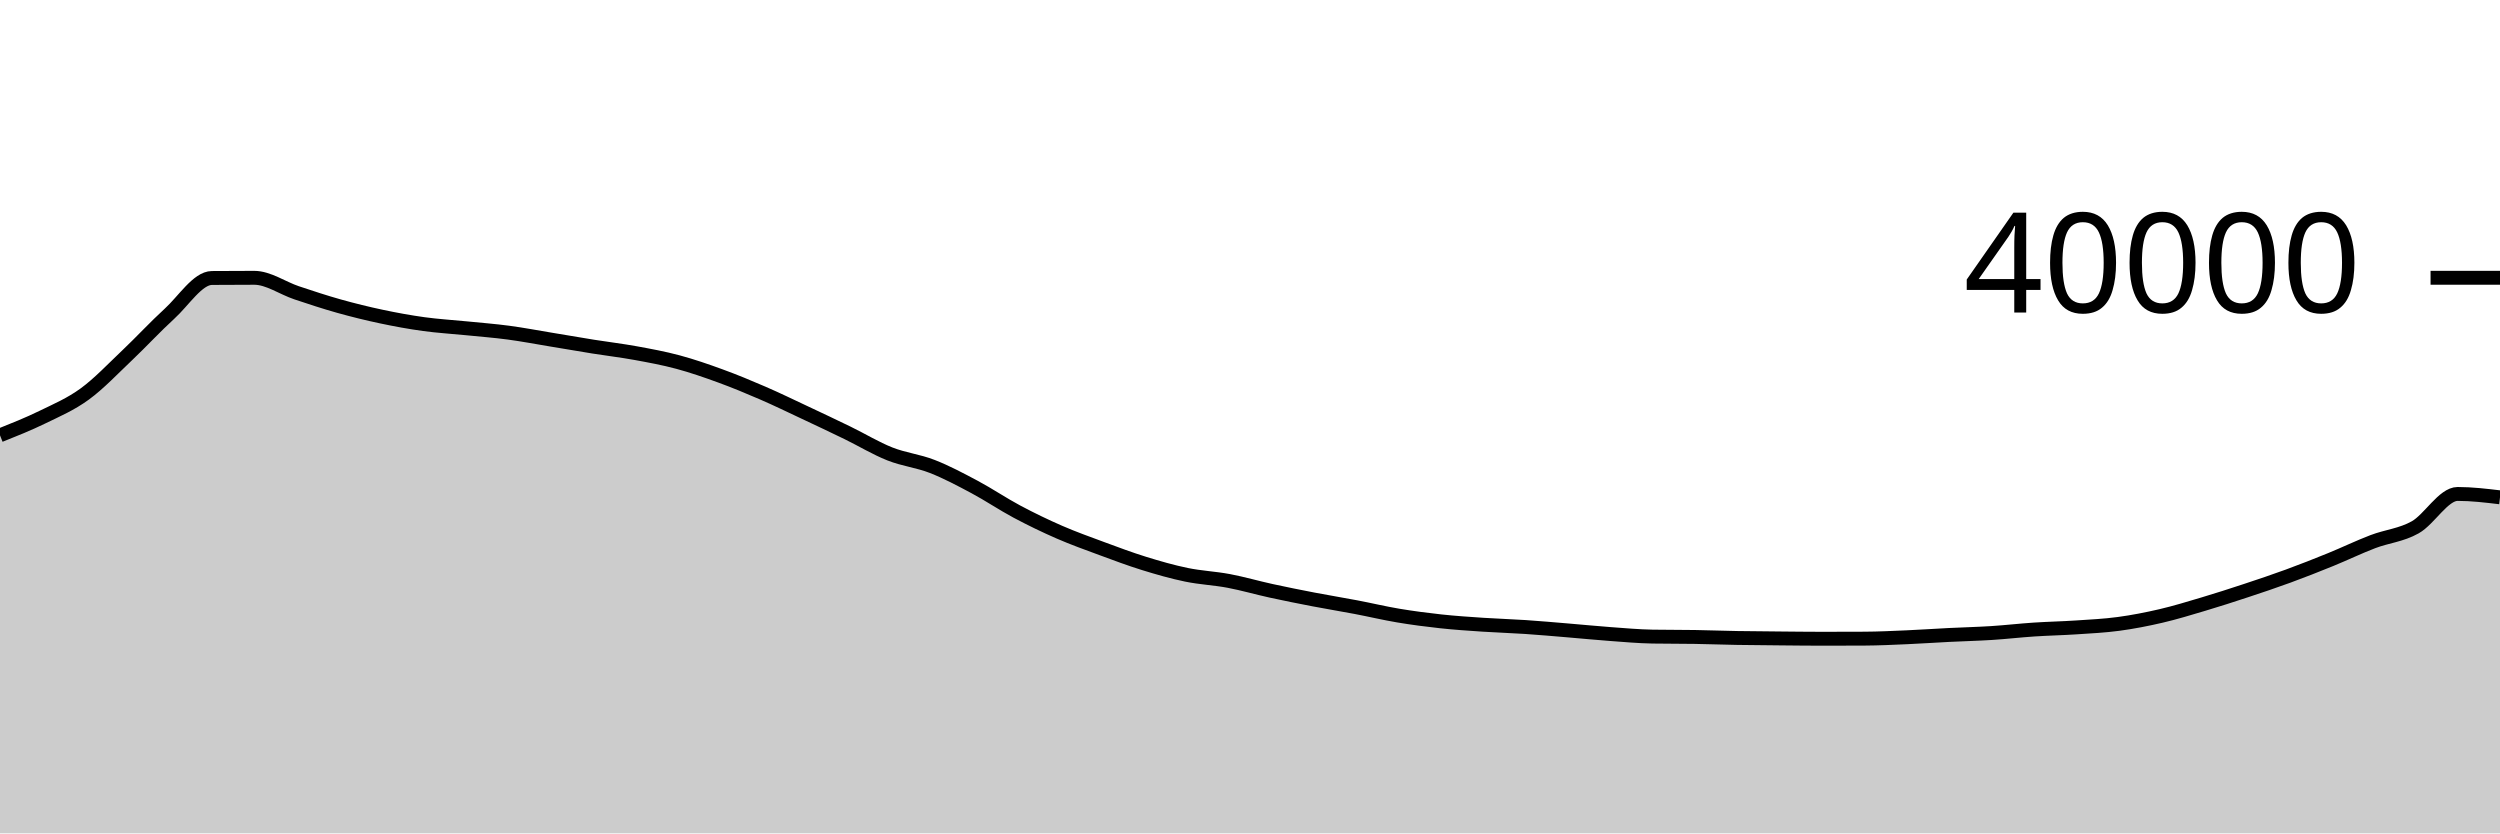
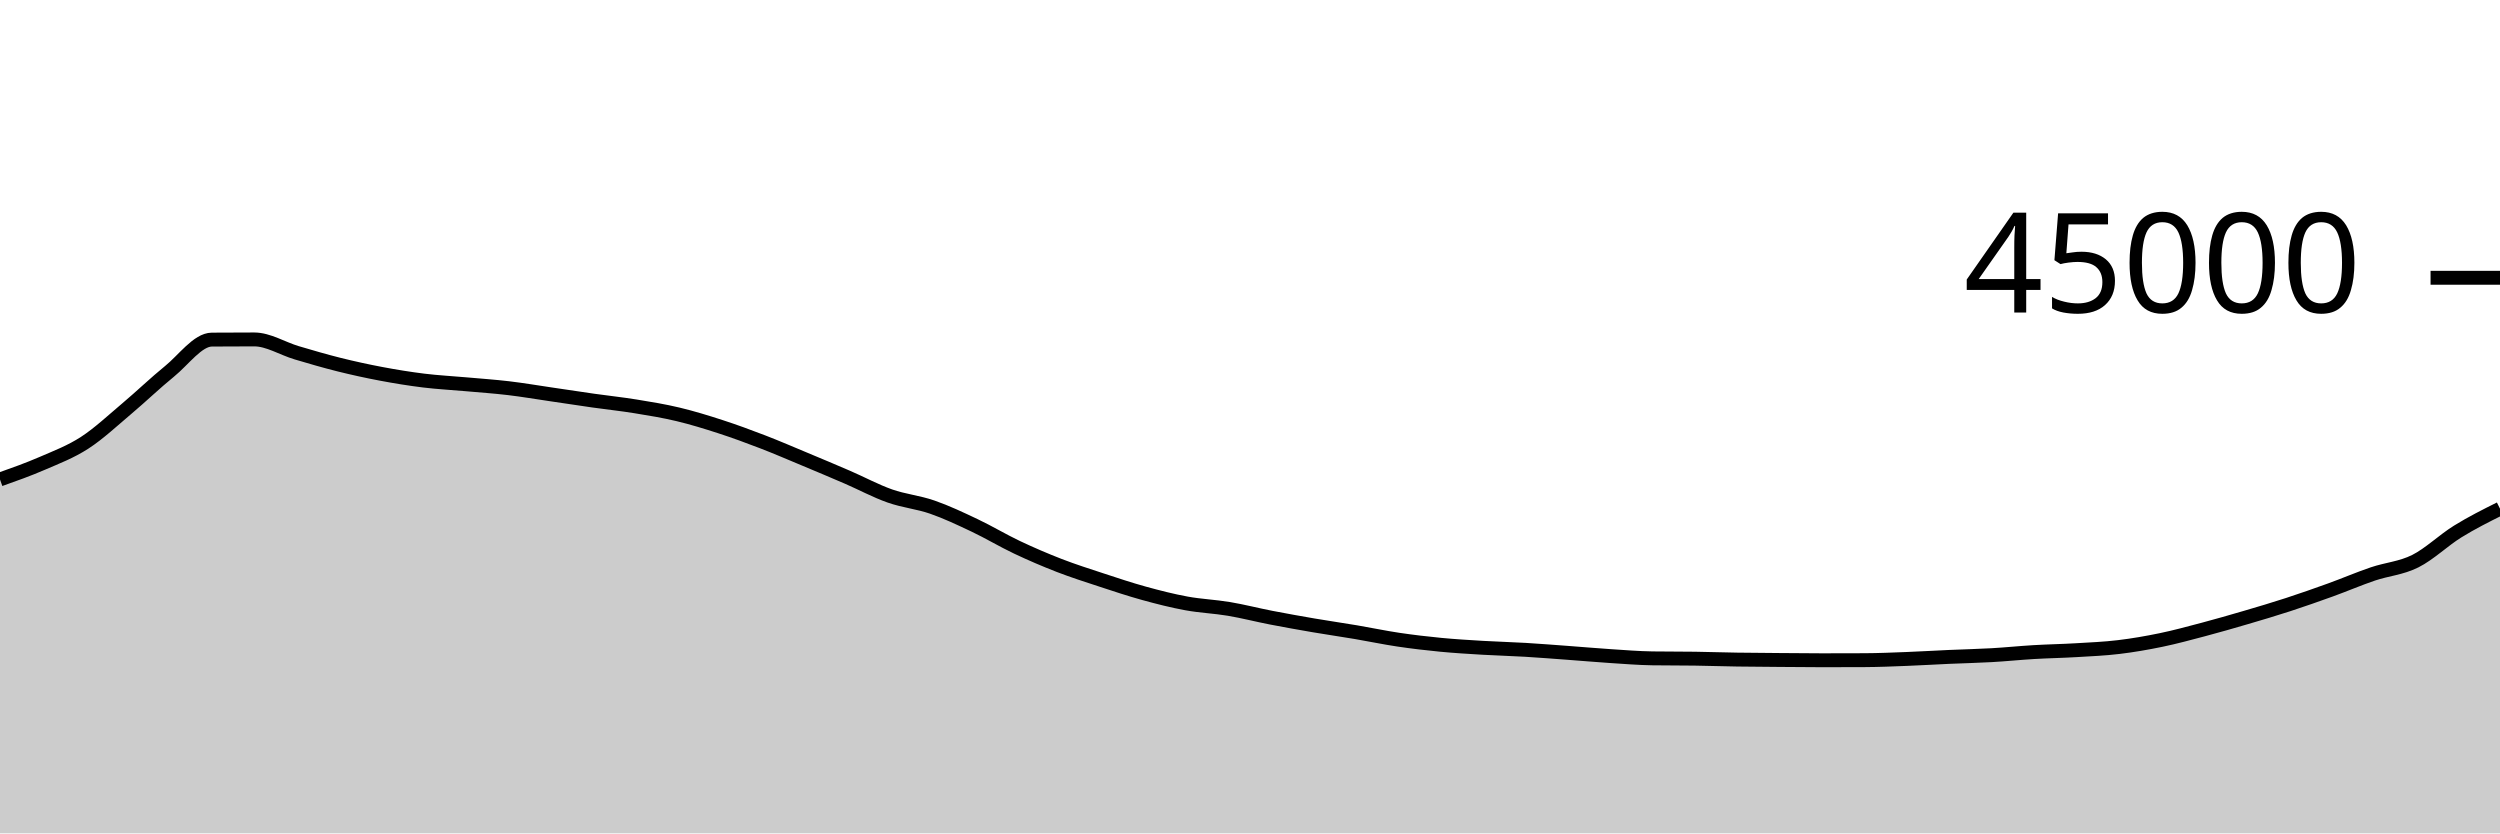
<svg xmlns="http://www.w3.org/2000/svg" viewBox="0 0 180 60">
  <g transform="translate(0,20)">
-     <path class="area" fill="rgba(0, 0, 0, 0.2)" d="M0,11.344C1.017,10.938,2.034,10.532,3.051,10.036C4.068,9.54,5.085,9.11,6.102,8.368C7.119,7.626,8.136,6.547,9.153,5.584C10.169,4.621,11.186,3.517,12.203,2.589C13.22,1.661,14.237,0.024,15.254,0.015C16.271,0.006,17.288,0.002,18.305,0.002C19.322,0.002,20.339,0.741,21.356,1.081C22.373,1.421,23.39,1.757,24.407,2.042C25.424,2.327,26.441,2.578,27.458,2.793C28.475,3.009,29.492,3.195,30.508,3.335C31.525,3.475,32.542,3.533,33.559,3.635C34.576,3.738,35.593,3.814,36.61,3.95C37.627,4.086,38.644,4.281,39.661,4.449C40.678,4.617,41.695,4.794,42.712,4.957C43.729,5.119,44.746,5.239,45.763,5.424C46.78,5.61,47.797,5.796,48.814,6.07C49.831,6.344,50.847,6.694,51.864,7.066C52.881,7.437,53.898,7.858,54.915,8.299C55.932,8.74,56.949,9.234,57.966,9.712C58.983,10.19,60,10.669,61.017,11.164C62.034,11.659,63.051,12.279,64.068,12.682C65.085,13.085,66.102,13.186,67.119,13.583C68.136,13.98,69.153,14.521,70.169,15.063C71.186,15.605,72.203,16.295,73.22,16.837C74.237,17.379,75.254,17.87,76.271,18.313C77.288,18.756,78.305,19.119,79.322,19.495C80.339,19.871,81.356,20.253,82.373,20.568C83.39,20.883,84.407,21.175,85.424,21.385C86.441,21.595,87.458,21.636,88.475,21.828C89.492,22.021,90.508,22.318,91.525,22.54C92.542,22.762,93.559,22.965,94.576,23.161C95.593,23.357,96.61,23.52,97.627,23.714C98.644,23.907,99.661,24.152,100.678,24.322C101.695,24.492,102.712,24.626,103.729,24.736C104.746,24.846,105.763,24.913,106.78,24.981C107.797,25.049,108.814,25.077,109.831,25.145C110.847,25.213,111.864,25.305,112.881,25.389C113.898,25.473,114.915,25.576,115.932,25.65C116.949,25.724,117.966,25.818,118.983,25.835C120,25.852,121.017,25.845,122.034,25.861C123.051,25.878,124.068,25.916,125.085,25.934C126.102,25.952,127.119,25.958,128.136,25.967C129.153,25.976,130.169,25.99,131.186,25.99C132.203,25.99,133.22,25.987,134.237,25.982C135.254,25.977,136.271,25.927,137.288,25.883C138.305,25.839,139.322,25.768,140.339,25.717C141.356,25.666,142.373,25.643,143.39,25.578C144.407,25.513,145.424,25.395,146.441,25.327C147.458,25.26,148.475,25.241,149.492,25.173C150.508,25.105,151.525,25.058,152.542,24.92C153.559,24.783,154.576,24.585,155.593,24.348C156.61,24.111,157.627,23.799,158.644,23.496C159.661,23.193,160.678,22.865,161.695,22.529C162.712,22.193,163.729,21.853,164.746,21.48C165.763,21.107,166.78,20.707,167.797,20.293C168.814,19.879,169.831,19.386,170.847,18.998C171.864,18.61,172.881,18.537,173.898,17.965C174.915,17.393,175.932,15.564,176.949,15.564C177.966,15.564,178.983,15.686,180,15.807L180,40C178.983,40,177.966,40,176.949,40C175.932,40,174.915,40,173.898,40C172.881,40,171.864,40,170.847,40C169.831,40,168.814,40,167.797,40C166.78,40,165.763,40,164.746,40C163.729,40,162.712,40,161.695,40C160.678,40,159.661,40,158.644,40C157.627,40,156.61,40,155.593,40C154.576,40,153.559,40,152.542,40C151.525,40,150.508,40,149.492,40C148.475,40,147.458,40,146.441,40C145.424,40,144.407,40,143.39,40C142.373,40,141.356,40,140.339,40C139.322,40,138.305,40,137.288,40C136.271,40,135.254,40,134.237,40C133.22,40,132.203,40,131.186,40C130.169,40,129.153,40,128.136,40C127.119,40,126.102,40,125.085,40C124.068,40,123.051,40,122.034,40C121.017,40,120,40,118.983,40C117.966,40,116.949,40,115.932,40C114.915,40,113.898,40,112.881,40C111.864,40,110.847,40,109.831,40C108.814,40,107.797,40,106.78,40C105.763,40,104.746,40,103.729,40C102.712,40,101.695,40,100.678,40C99.661,40,98.644,40,97.627,40C96.61,40,95.593,40,94.576,40C93.559,40,92.542,40,91.525,40C90.508,40,89.492,40,88.475,40C87.458,40,86.441,40,85.424,40C84.407,40,83.39,40,82.373,40C81.356,40,80.339,40,79.322,40C78.305,40,77.288,40,76.271,40C75.254,40,74.237,40,73.22,40C72.203,40,71.186,40,70.169,40C69.153,40,68.136,40,67.119,40C66.102,40,65.085,40,64.068,40C63.051,40,62.034,40,61.017,40C60,40,58.983,40,57.966,40C56.949,40,55.932,40,54.915,40C53.898,40,52.881,40,51.864,40C50.847,40,49.831,40,48.814,40C47.797,40,46.78,40,45.763,40C44.746,40,43.729,40,42.712,40C41.695,40,40.678,40,39.661,40C38.644,40,37.627,40,36.61,40C35.593,40,34.576,40,33.559,40C32.542,40,31.525,40,30.508,40C29.492,40,28.475,40,27.458,40C26.441,40,25.424,40,24.407,40C23.39,40,22.373,40,21.356,40C20.339,40,19.322,40,18.305,40C17.288,40,16.271,40,15.254,40C14.237,40,13.22,40,12.203,40C11.186,40,10.169,40,9.153,40C8.136,40,7.119,40,6.102,40C5.085,40,4.068,40,3.051,40C2.034,40,1.017,40,0,40Z" />
-     <path class="line" stroke="black" fill="none" d="M0,11.344C1.017,10.938,2.034,10.532,3.051,10.036C4.068,9.54,5.085,9.11,6.102,8.368C7.119,7.626,8.136,6.547,9.153,5.584C10.169,4.621,11.186,3.517,12.203,2.589C13.22,1.661,14.237,0.024,15.254,0.015C16.271,0.006,17.288,0.002,18.305,0.002C19.322,0.002,20.339,0.741,21.356,1.081C22.373,1.421,23.39,1.757,24.407,2.042C25.424,2.327,26.441,2.578,27.458,2.793C28.475,3.009,29.492,3.195,30.508,3.335C31.525,3.475,32.542,3.533,33.559,3.635C34.576,3.738,35.593,3.814,36.61,3.95C37.627,4.086,38.644,4.281,39.661,4.449C40.678,4.617,41.695,4.794,42.712,4.957C43.729,5.119,44.746,5.239,45.763,5.424C46.78,5.61,47.797,5.796,48.814,6.07C49.831,6.344,50.847,6.694,51.864,7.066C52.881,7.437,53.898,7.858,54.915,8.299C55.932,8.74,56.949,9.234,57.966,9.712C58.983,10.19,60,10.669,61.017,11.164C62.034,11.659,63.051,12.279,64.068,12.682C65.085,13.085,66.102,13.186,67.119,13.583C68.136,13.98,69.153,14.521,70.169,15.063C71.186,15.605,72.203,16.295,73.22,16.837C74.237,17.379,75.254,17.87,76.271,18.313C77.288,18.756,78.305,19.119,79.322,19.495C80.339,19.871,81.356,20.253,82.373,20.568C83.39,20.883,84.407,21.175,85.424,21.385C86.441,21.595,87.458,21.636,88.475,21.828C89.492,22.021,90.508,22.318,91.525,22.54C92.542,22.762,93.559,22.965,94.576,23.161C95.593,23.357,96.61,23.52,97.627,23.714C98.644,23.907,99.661,24.152,100.678,24.322C101.695,24.492,102.712,24.626,103.729,24.736C104.746,24.846,105.763,24.913,106.78,24.981C107.797,25.049,108.814,25.077,109.831,25.145C110.847,25.213,111.864,25.305,112.881,25.389C113.898,25.473,114.915,25.576,115.932,25.65C116.949,25.724,117.966,25.818,118.983,25.835C120,25.852,121.017,25.845,122.034,25.861C123.051,25.878,124.068,25.916,125.085,25.934C126.102,25.952,127.119,25.958,128.136,25.967C129.153,25.976,130.169,25.99,131.186,25.99C132.203,25.99,133.22,25.987,134.237,25.982C135.254,25.977,136.271,25.927,137.288,25.883C138.305,25.839,139.322,25.768,140.339,25.717C141.356,25.666,142.373,25.643,143.39,25.578C144.407,25.513,145.424,25.395,146.441,25.327C147.458,25.26,148.475,25.241,149.492,25.173C150.508,25.105,151.525,25.058,152.542,24.92C153.559,24.783,154.576,24.585,155.593,24.348C156.61,24.111,157.627,23.799,158.644,23.496C159.661,23.193,160.678,22.865,161.695,22.529C162.712,22.193,163.729,21.853,164.746,21.48C165.763,21.107,166.78,20.707,167.797,20.293C168.814,19.879,169.831,19.386,170.847,18.998C171.864,18.61,172.881,18.537,173.898,17.965C174.915,17.393,175.932,15.564,176.949,15.564C177.966,15.564,178.983,15.686,180,15.807" />
+     <path class="area" fill="rgba(0, 0, 0, 0.2)" d="M0,14.521C1.017,14.16,2.034,13.799,3.051,13.358C4.068,12.917,5.085,12.534,6.102,11.875C7.119,11.215,8.136,10.257,9.153,9.401C10.169,8.545,11.186,7.564,12.203,6.739C13.22,5.914,14.237,4.458,15.254,4.451C16.271,4.443,17.288,4.439,18.305,4.439C19.322,4.439,20.339,5.096,21.356,5.398C22.373,5.7,23.39,5.998,24.407,6.252C25.424,6.505,26.441,6.728,27.458,6.919C28.475,7.111,29.492,7.276,30.508,7.401C31.525,7.526,32.542,7.576,33.559,7.668C34.576,7.759,35.593,7.828,36.61,7.948C37.627,8.069,38.644,8.243,39.661,8.392C40.678,8.541,41.695,8.698,42.712,8.843C43.729,8.987,44.746,9.094,45.763,9.259C46.78,9.424,47.797,9.59,48.814,9.833C49.831,10.076,50.847,10.388,51.864,10.718C52.881,11.048,53.898,11.422,54.915,11.814C55.932,12.206,56.949,12.646,57.966,13.07C58.983,13.495,60,13.921,61.017,14.361C62.034,14.801,63.051,15.352,64.068,15.71C65.085,16.069,66.102,16.158,67.119,16.511C68.136,16.864,69.153,17.345,70.169,17.827C71.186,18.309,72.203,18.922,73.22,19.404C74.237,19.885,75.254,20.322,76.271,20.716C77.288,21.109,78.305,21.432,79.322,21.766C80.339,22.1,81.356,22.44,82.373,22.72C83.39,23,84.407,23.26,85.424,23.446C86.441,23.633,87.458,23.669,88.475,23.84C89.492,24.011,90.508,24.275,91.525,24.472C92.542,24.669,93.559,24.851,94.576,25.025C95.593,25.199,96.61,25.345,97.627,25.516C98.644,25.688,99.661,25.905,100.678,26.056C101.695,26.207,102.712,26.327,103.729,26.425C104.746,26.523,105.763,26.582,106.78,26.643C107.797,26.703,108.814,26.728,109.831,26.788C110.847,26.849,111.864,26.931,112.881,27.005C113.898,27.08,114.915,27.171,115.932,27.237C116.949,27.303,117.966,27.387,118.983,27.402C120,27.417,121.017,27.409,122.034,27.424C123.051,27.439,124.068,27.474,125.085,27.49C126.102,27.506,127.119,27.511,128.136,27.519C129.153,27.527,130.169,27.539,131.186,27.539C132.203,27.539,133.22,27.537,134.237,27.532C135.254,27.528,136.271,27.484,137.288,27.444C138.305,27.405,139.322,27.342,140.339,27.297C141.356,27.252,142.373,27.231,143.39,27.173C144.407,27.116,145.424,27.01,146.441,26.95C147.458,26.89,148.475,26.874,149.492,26.813C150.508,26.753,151.525,26.711,152.542,26.588C153.559,26.466,154.576,26.291,155.593,26.08C156.61,25.869,157.627,25.592,158.644,25.323C159.661,25.053,160.678,24.761,161.695,24.462C162.712,24.164,163.729,23.862,164.746,23.531C165.763,23.199,166.78,22.842,167.797,22.475C168.814,22.107,169.831,21.669,170.847,21.324C171.864,20.98,172.881,20.914,173.898,20.405C174.915,19.897,175.932,18.902,176.949,18.272C177.966,17.642,178.983,17.134,180,16.626L180,40C178.983,40,177.966,40,176.949,40C175.932,40,174.915,40,173.898,40C172.881,40,171.864,40,170.847,40C169.831,40,168.814,40,167.797,40C166.78,40,165.763,40,164.746,40C163.729,40,162.712,40,161.695,40C160.678,40,159.661,40,158.644,40C157.627,40,156.61,40,155.593,40C154.576,40,153.559,40,152.542,40C151.525,40,150.508,40,149.492,40C148.475,40,147.458,40,146.441,40C145.424,40,144.407,40,143.39,40C142.373,40,141.356,40,140.339,40C139.322,40,138.305,40,137.288,40C136.271,40,135.254,40,134.237,40C133.22,40,132.203,40,131.186,40C130.169,40,129.153,40,128.136,40C127.119,40,126.102,40,125.085,40C124.068,40,123.051,40,122.034,40C121.017,40,120,40,118.983,40C117.966,40,116.949,40,115.932,40C114.915,40,113.898,40,112.881,40C111.864,40,110.847,40,109.831,40C108.814,40,107.797,40,106.78,40C105.763,40,104.746,40,103.729,40C102.712,40,101.695,40,100.678,40C99.661,40,98.644,40,97.627,40C96.61,40,95.593,40,94.576,40C93.559,40,92.542,40,91.525,40C90.508,40,89.492,40,88.475,40C87.458,40,86.441,40,85.424,40C84.407,40,83.39,40,82.373,40C81.356,40,80.339,40,79.322,40C78.305,40,77.288,40,76.271,40C75.254,40,74.237,40,73.22,40C72.203,40,71.186,40,70.169,40C69.153,40,68.136,40,67.119,40C66.102,40,65.085,40,64.068,40C63.051,40,62.034,40,61.017,40C60,40,58.983,40,57.966,40C56.949,40,55.932,40,54.915,40C53.898,40,52.881,40,51.864,40C50.847,40,49.831,40,48.814,40C47.797,40,46.78,40,45.763,40C44.746,40,43.729,40,42.712,40C41.695,40,40.678,40,39.661,40C38.644,40,37.627,40,36.61,40C35.593,40,34.576,40,33.559,40C32.542,40,31.525,40,30.508,40C29.492,40,28.475,40,27.458,40C26.441,40,25.424,40,24.407,40C23.39,40,22.373,40,21.356,40C20.339,40,19.322,40,18.305,40C17.288,40,16.271,40,15.254,40C14.237,40,13.22,40,12.203,40C11.186,40,10.169,40,9.153,40C8.136,40,7.119,40,6.102,40C5.085,40,4.068,40,3.051,40C2.034,40,1.017,40,0,40Z" />
+     <path class="line" stroke="black" fill="none" d="M0,14.521C1.017,14.16,2.034,13.799,3.051,13.358C4.068,12.917,5.085,12.534,6.102,11.875C7.119,11.215,8.136,10.257,9.153,9.401C10.169,8.545,11.186,7.564,12.203,6.739C13.22,5.914,14.237,4.458,15.254,4.451C16.271,4.443,17.288,4.439,18.305,4.439C19.322,4.439,20.339,5.096,21.356,5.398C22.373,5.7,23.39,5.998,24.407,6.252C25.424,6.505,26.441,6.728,27.458,6.919C28.475,7.111,29.492,7.276,30.508,7.401C31.525,7.526,32.542,7.576,33.559,7.668C34.576,7.759,35.593,7.828,36.61,7.948C37.627,8.069,38.644,8.243,39.661,8.392C40.678,8.541,41.695,8.698,42.712,8.843C43.729,8.987,44.746,9.094,45.763,9.259C46.78,9.424,47.797,9.59,48.814,9.833C49.831,10.076,50.847,10.388,51.864,10.718C52.881,11.048,53.898,11.422,54.915,11.814C55.932,12.206,56.949,12.646,57.966,13.07C58.983,13.495,60,13.921,61.017,14.361C62.034,14.801,63.051,15.352,64.068,15.71C65.085,16.069,66.102,16.158,67.119,16.511C68.136,16.864,69.153,17.345,70.169,17.827C71.186,18.309,72.203,18.922,73.22,19.404C74.237,19.885,75.254,20.322,76.271,20.716C77.288,21.109,78.305,21.432,79.322,21.766C80.339,22.1,81.356,22.44,82.373,22.72C83.39,23,84.407,23.26,85.424,23.446C86.441,23.633,87.458,23.669,88.475,23.84C89.492,24.011,90.508,24.275,91.525,24.472C92.542,24.669,93.559,24.851,94.576,25.025C95.593,25.199,96.61,25.345,97.627,25.516C98.644,25.688,99.661,25.905,100.678,26.056C101.695,26.207,102.712,26.327,103.729,26.425C104.746,26.523,105.763,26.582,106.78,26.643C107.797,26.703,108.814,26.728,109.831,26.788C110.847,26.849,111.864,26.931,112.881,27.005C113.898,27.08,114.915,27.171,115.932,27.237C116.949,27.303,117.966,27.387,118.983,27.402C120,27.417,121.017,27.409,122.034,27.424C123.051,27.439,124.068,27.474,125.085,27.49C126.102,27.506,127.119,27.511,128.136,27.519C129.153,27.527,130.169,27.539,131.186,27.539C132.203,27.539,133.22,27.537,134.237,27.532C135.254,27.528,136.271,27.484,137.288,27.444C138.305,27.405,139.322,27.342,140.339,27.297C141.356,27.252,142.373,27.231,143.39,27.173C144.407,27.116,145.424,27.01,146.441,26.95C147.458,26.89,148.475,26.874,149.492,26.813C150.508,26.753,151.525,26.711,152.542,26.588C153.559,26.466,154.576,26.291,155.593,26.08C156.61,25.869,157.627,25.592,158.644,25.323C159.661,25.053,160.678,24.761,161.695,24.462C162.712,24.164,163.729,23.862,164.746,23.531C165.763,23.199,166.78,22.842,167.797,22.475C168.814,22.107,169.831,21.669,170.847,21.324C171.864,20.98,172.881,20.914,173.898,20.405C174.915,19.897,175.932,18.902,176.949,18.272C177.966,17.642,178.983,17.134,180,16.626" />
    <path class="axis-ceiling" stroke-width="1" stroke="black" fill="none" d="M175,0L180,0" />
-     <text class="axis-ceiling-label" font-family="sans-serif" text-anchor="end" font-size="10px" x="170" y="2.5">40000</text>
+     <text class="axis-ceiling-label" font-family="sans-serif" text-anchor="end" font-size="10px" x="170" y="2.5">45000</text>
  </g>
</svg>
